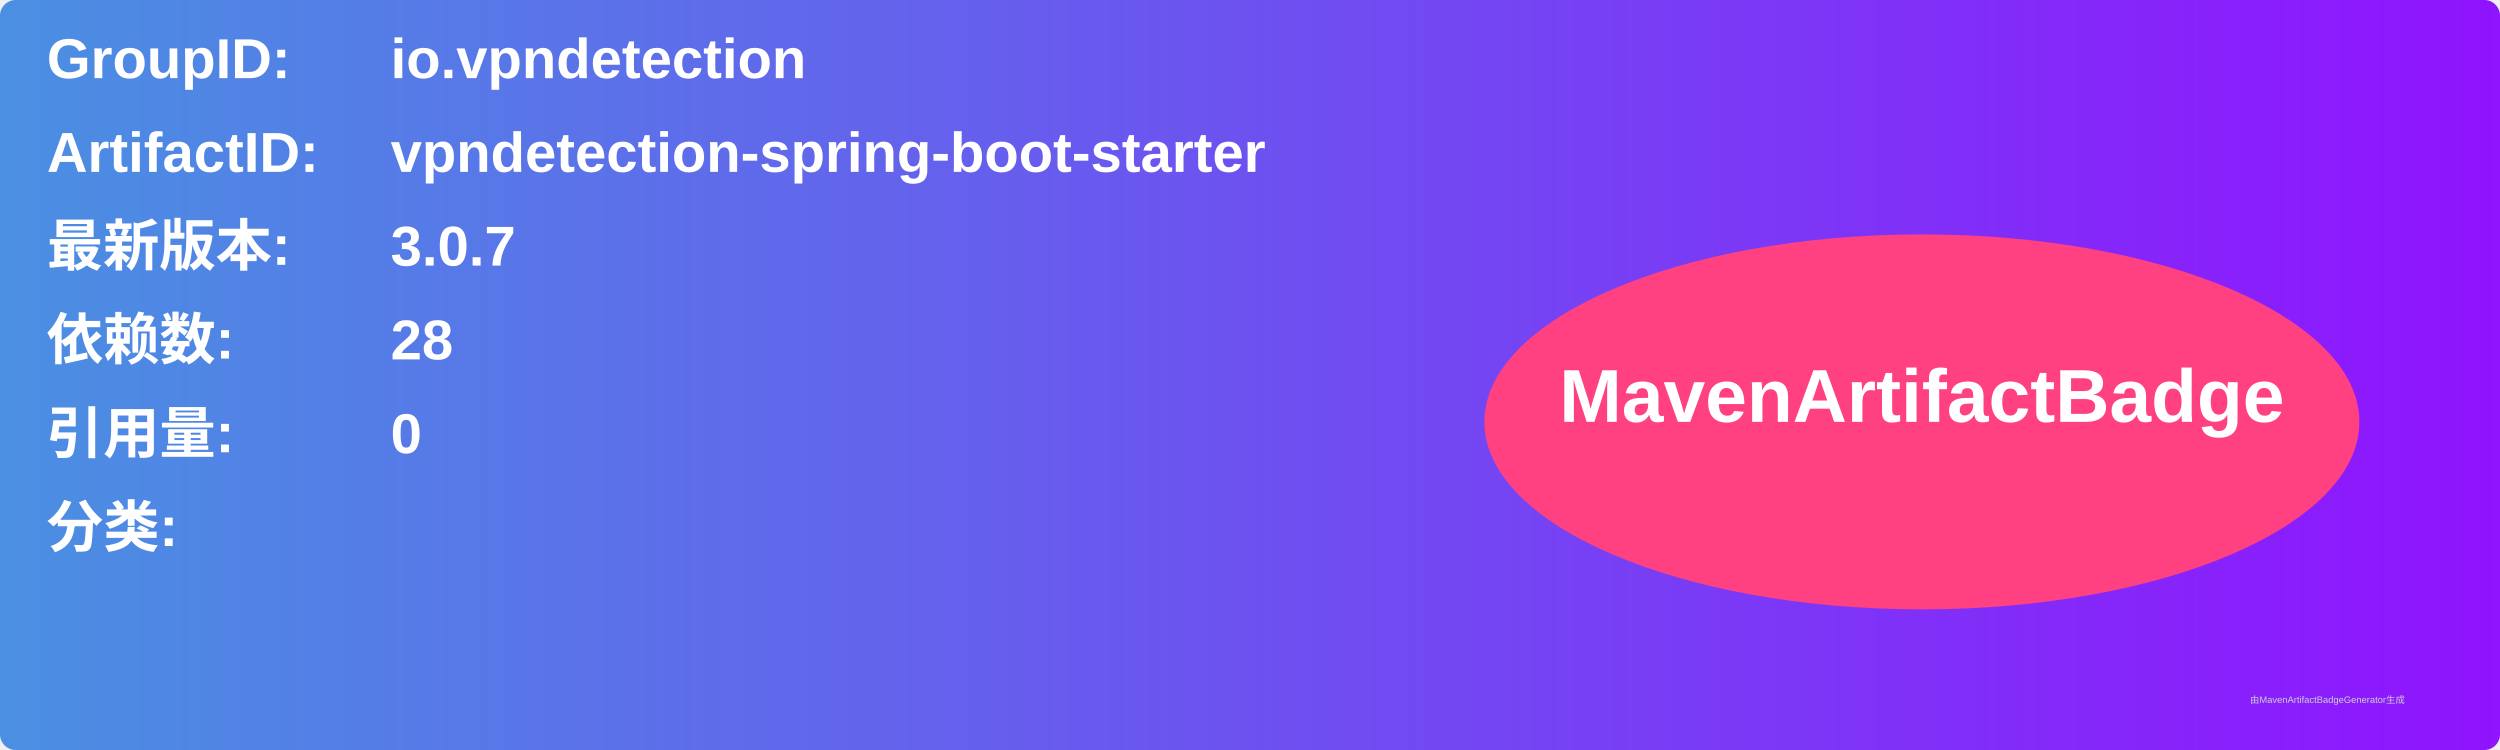
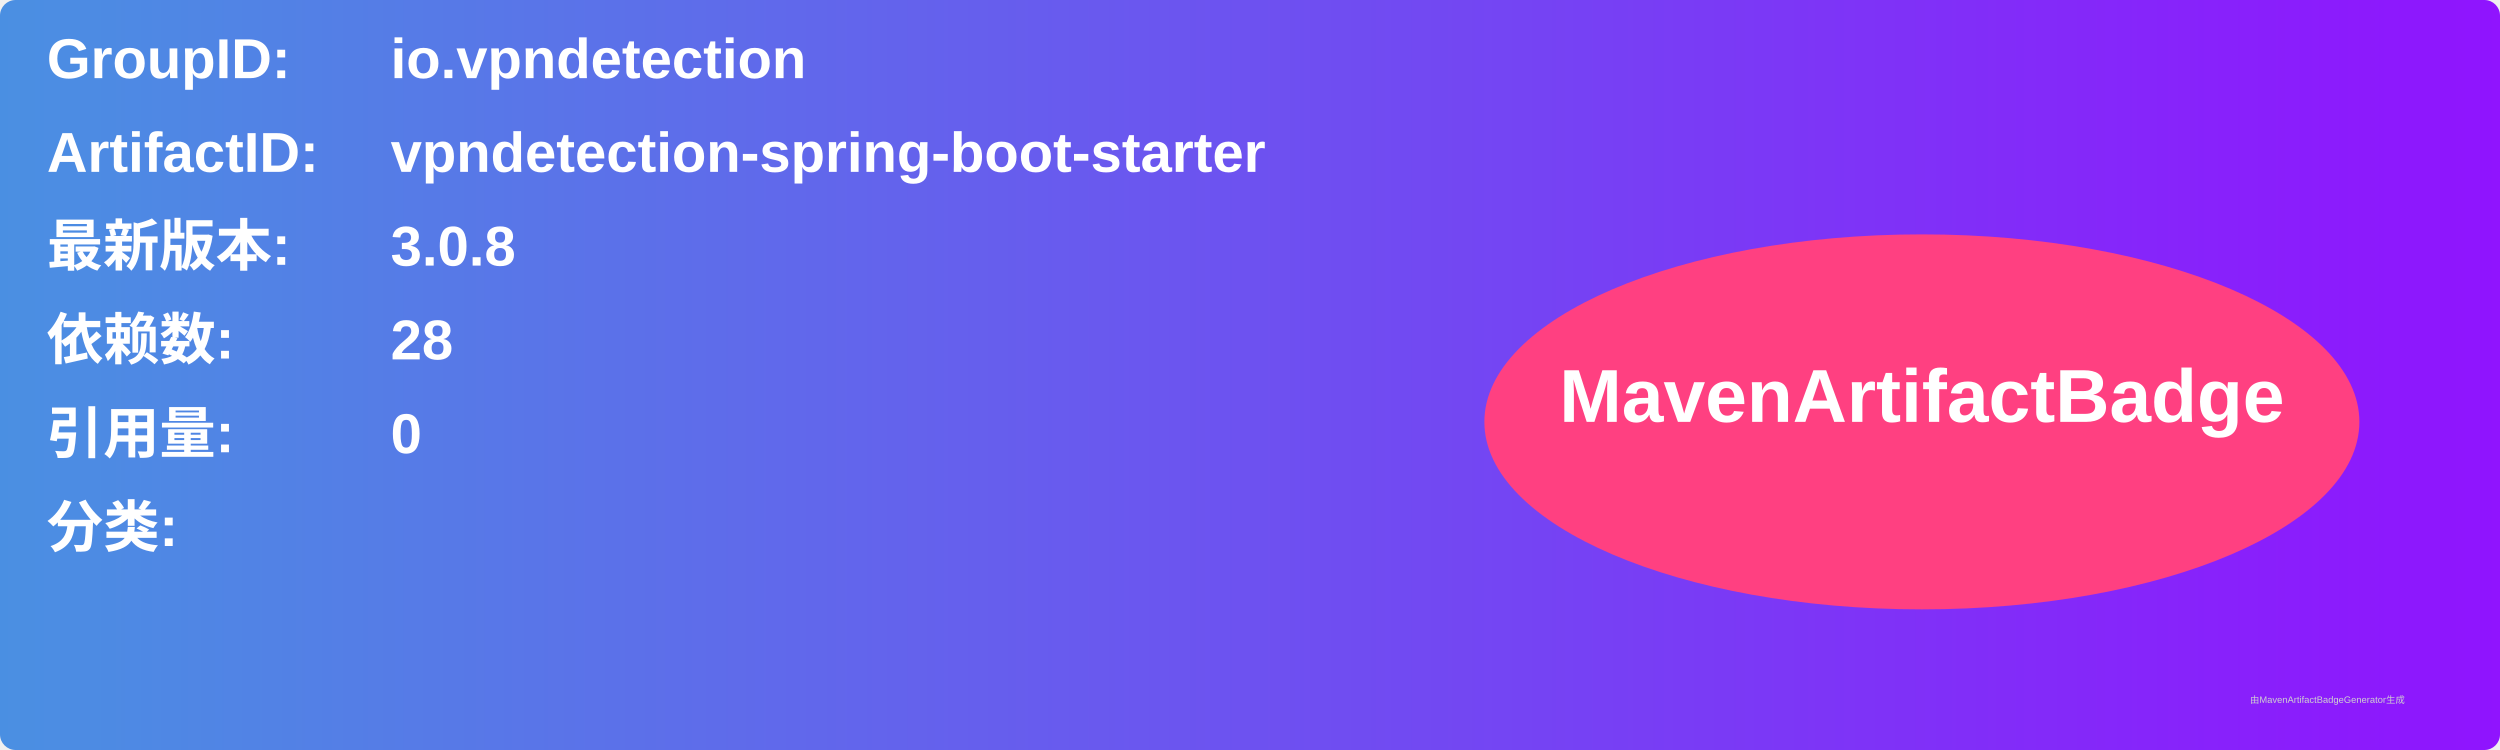
<svg xmlns="http://www.w3.org/2000/svg" width="800" height="240" viewBox="0 0 800 240">
  <linearGradient id="grad" x1="0%" y1="0%" x2="100%" y2="0%">
    <stop offset="0%" stop-color="#4a90e2" />
    <stop offset="100%" stop-color="#9013fe" />
  </linearGradient>
  <rect width="100%" height="100%" rx="5" ry="5" fill="url(#grad)" />
  <g transform="translate(15, 15)">
    <text x="0" y="10" font-family="Arial" font-size="18" fill="white" font-weight="bold" width="260">GroupID:</text>
    <text x="110" y="10" font-family="Arial" font-size="18" fill="white" font-weight="bold" width="460">io.vpndetection</text>
    <text x="0" y="40" font-family="Arial" font-size="18" fill="white" font-weight="bold" width="260">ArtifactID:</text>
    <text x="110" y="40" font-family="Arial" font-size="18" fill="white" font-weight="bold" width="460">vpndetection-spring-boot-starter</text>
    <text x="0" y="70" font-family="Arial" font-size="18" fill="white" font-weight="bold">最新版本:</text>
    <text x="110" y="70" font-family="Arial" font-size="18" fill="white" font-weight="bold">
-       <tspan font-weight="bold">3.0.7</tspan>
+       <tspan font-weight="bold">3.0.8</tspan>
    </text>
    <text x="0" y="100" font-family="Arial" font-size="18" fill="white" font-weight="bold">依赖数: </text>
    <text x="110" y="100" font-family="Arial" font-size="18" fill="white">
      <tspan font-weight="bold">28</tspan>
    </text>
    <text x="0" y="130" font-family="Arial" font-size="18" fill="white" font-weight="bold">引用量: </text>
    <text x="110" y="130" font-family="Arial" font-size="18" fill="white">
      <tspan font-weight="bold">0</tspan>
    </text>
    <text x="0" y="160" font-family="Arial" font-size="18" fill="white" font-weight="bold">分类:</text>
    <text x="10" y="190" font-family="Arial" font-size="10" fill="white">
      <tspan font-weight="bold" />
    </text>
    <ellipse cx="600" cy="120" rx="140" ry="60" fill="#ff4081" />
    <text x="600" y="120" text-anchor="middle" font-family="Arial" font-size="24" fill="white" font-weight="bold">MavenArtifactBadge</text>
  </g>
  <text x="720" y="225" font-family="Arial" font-size="3" fill="#d0d0d0">由MavenArtifactBadgeGenerator生成</text>
</svg>
